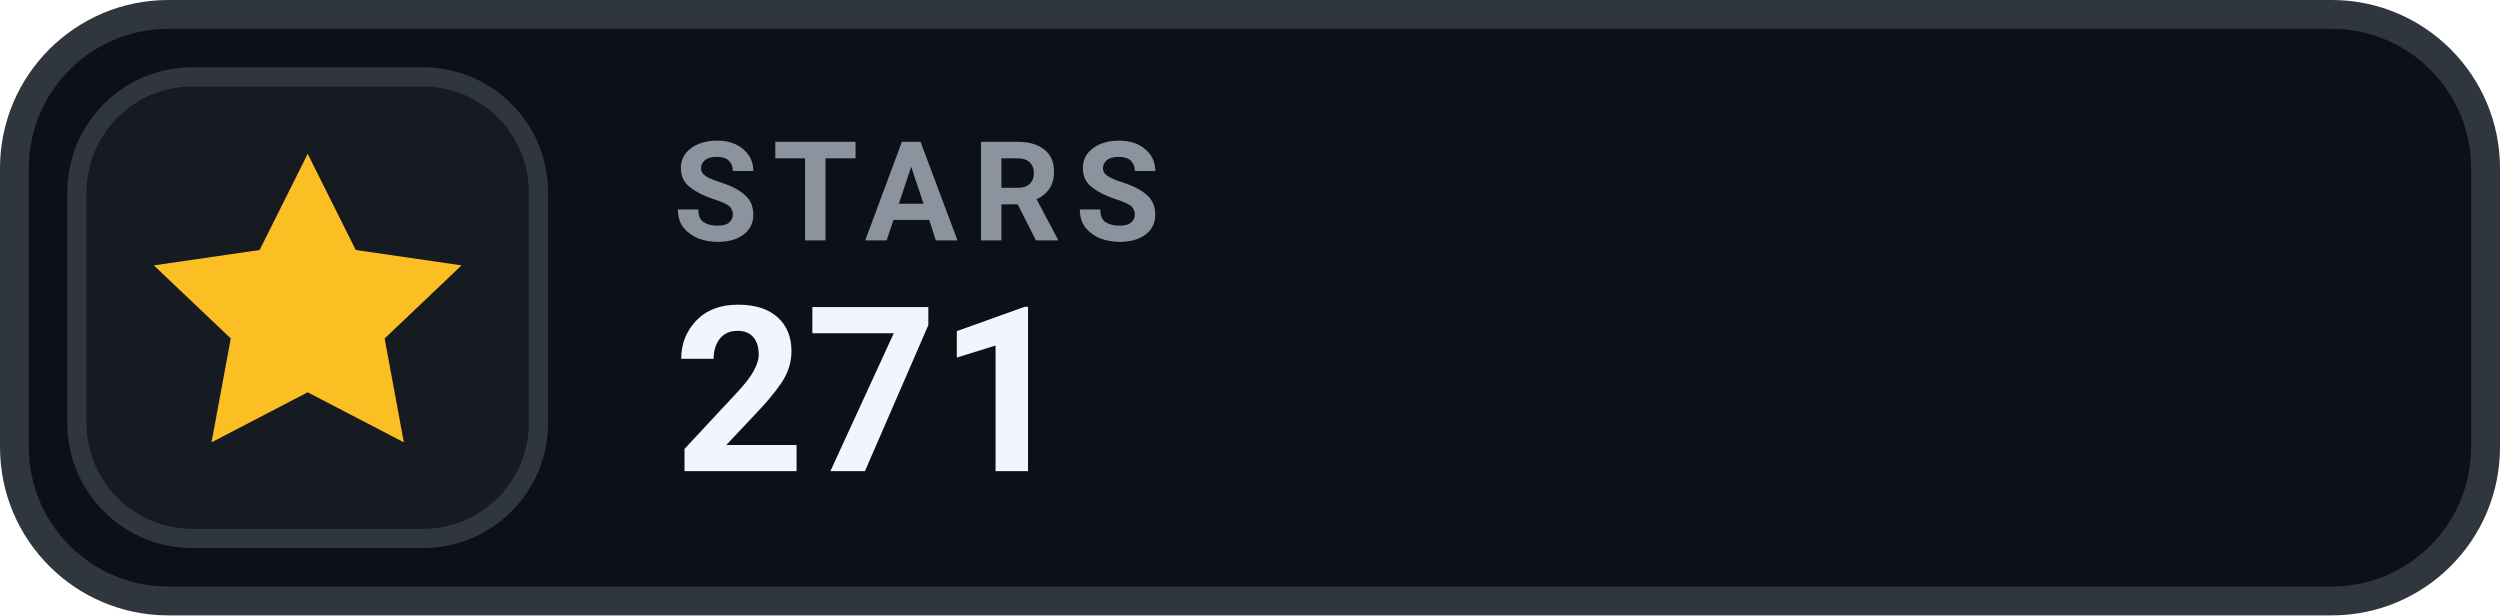
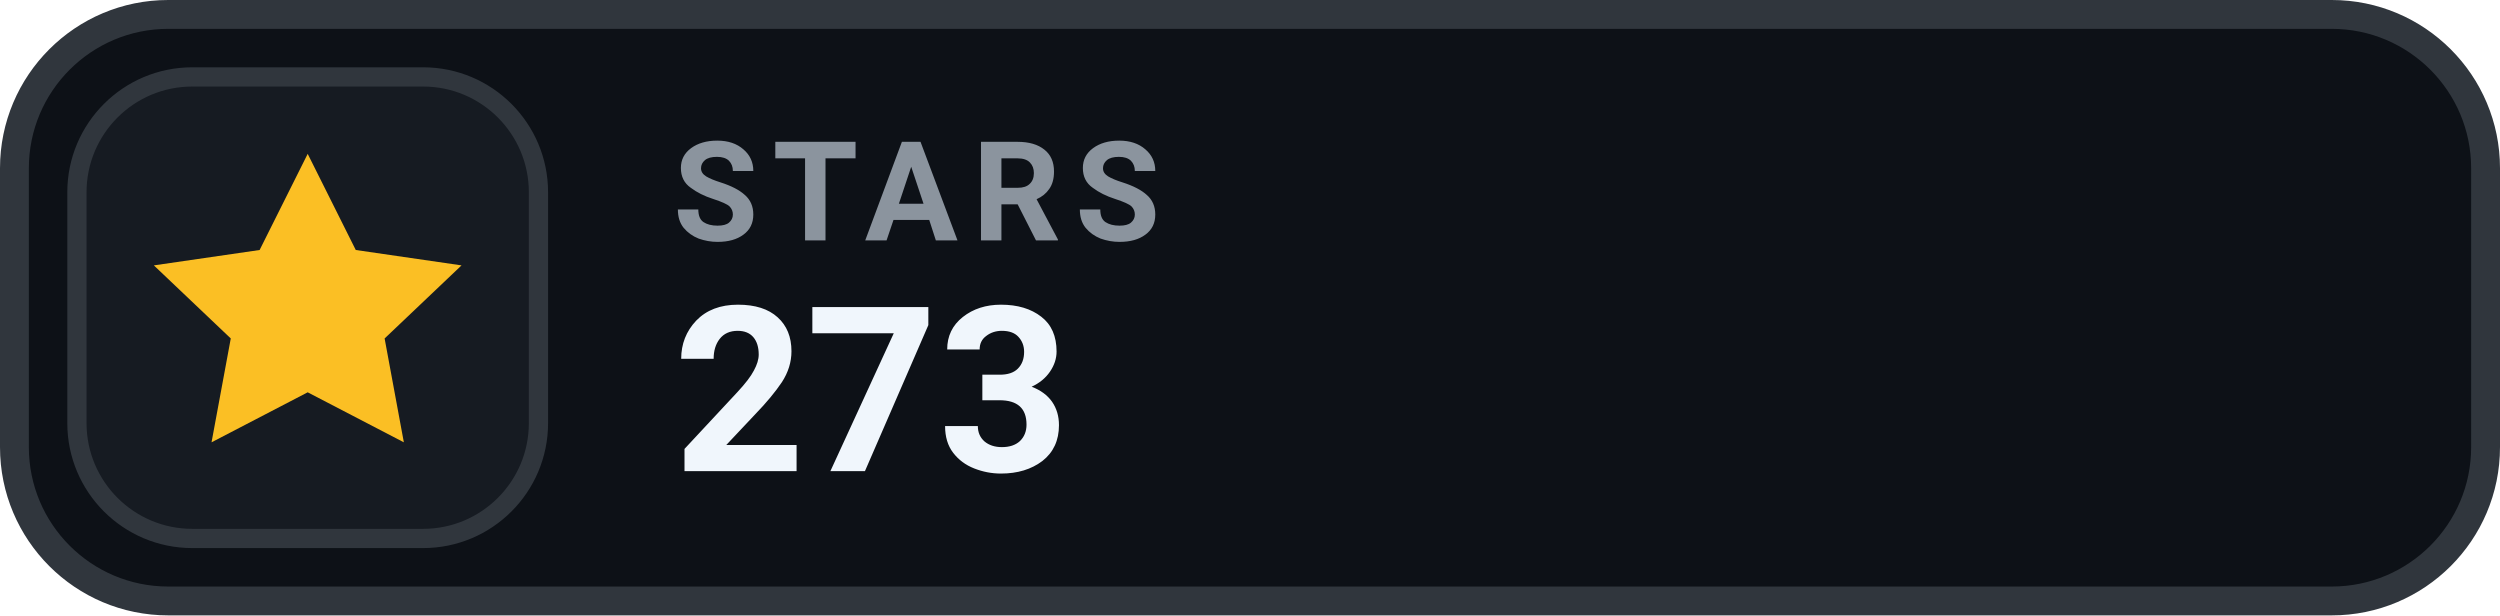
- <svg xmlns="http://www.w3.org/2000/svg" width="130" height="32" viewBox="0 0 130 32" role="img" aria-label="STARS 271">
+ <svg xmlns="http://www.w3.org/2000/svg" width="130" height="32" viewBox="0 0 130 32" role="img" aria-label="STARS 273">
  <rect x=".75" y=".75" width="128.5" height="30.5" rx="8" fill="#0D1117" stroke="#30363D" stroke-width="1.5" />
  <rect x="4" y="4" width="24" height="24" rx="6" fill="#161B22" stroke="#30363D" stroke-width="1" />
  <g transform="translate(16 16)" style="color:#FBBF24;">
    <path d="M0 -8 l2.5 5 5.5 .8 -4 3.8 1 5.4 -5 -2.6 -5 2.6 1 -5.4 -4 -3.8 5.5 -.8 Z" fill="currentColor" />
  </g>
  <text x="35" y="12.5" fill="#8B949E" font-family="-apple-system,BlinkMacSystemFont,'Segoe UI',Roboto,Helvetica,Arial,sans-serif" font-size="7.2" font-weight="700" letter-spacing=".75">STARS</text>
-   <text x="35" y="24.5" fill="#F0F6FC" font-family="-apple-system,BlinkMacSystemFont,'Segoe UI',Roboto,Helvetica,Arial,sans-serif" font-size="12" font-weight="700">271</text>
+   <text x="35" y="24.5" fill="#F0F6FC" font-family="-apple-system,BlinkMacSystemFont,'Segoe UI',Roboto,Helvetica,Arial,sans-serif" font-size="12" font-weight="700">273</text>
</svg>
